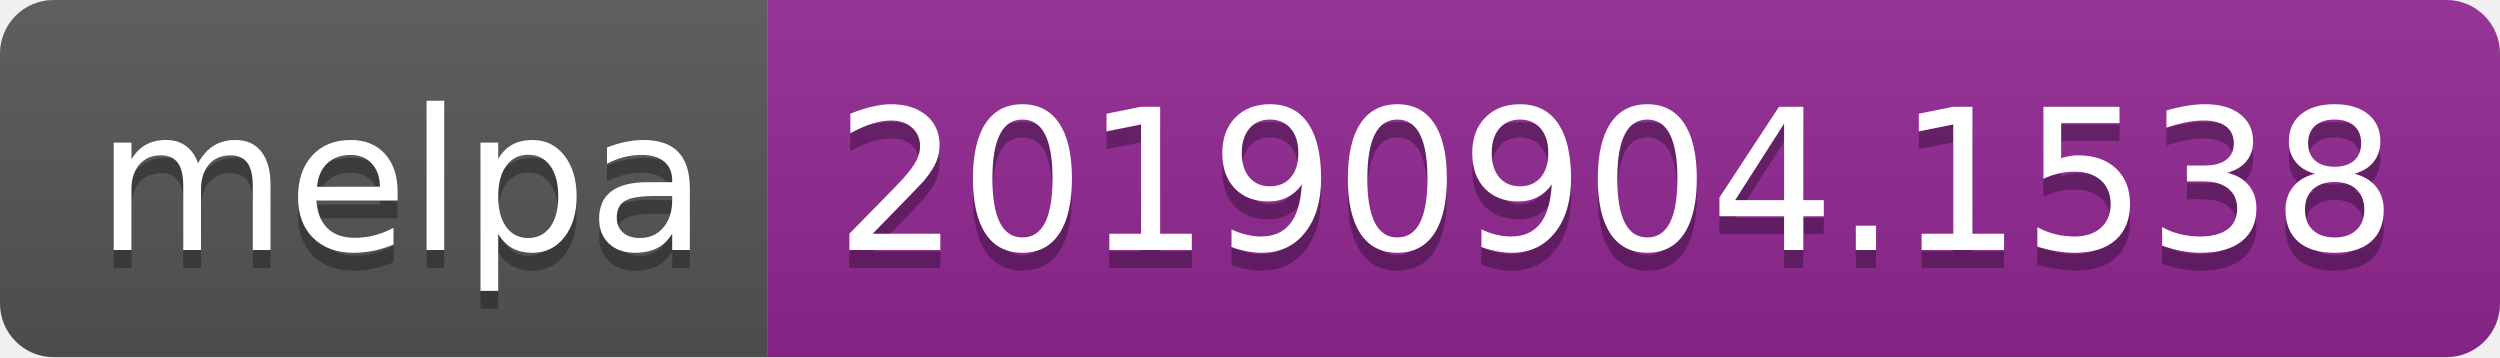
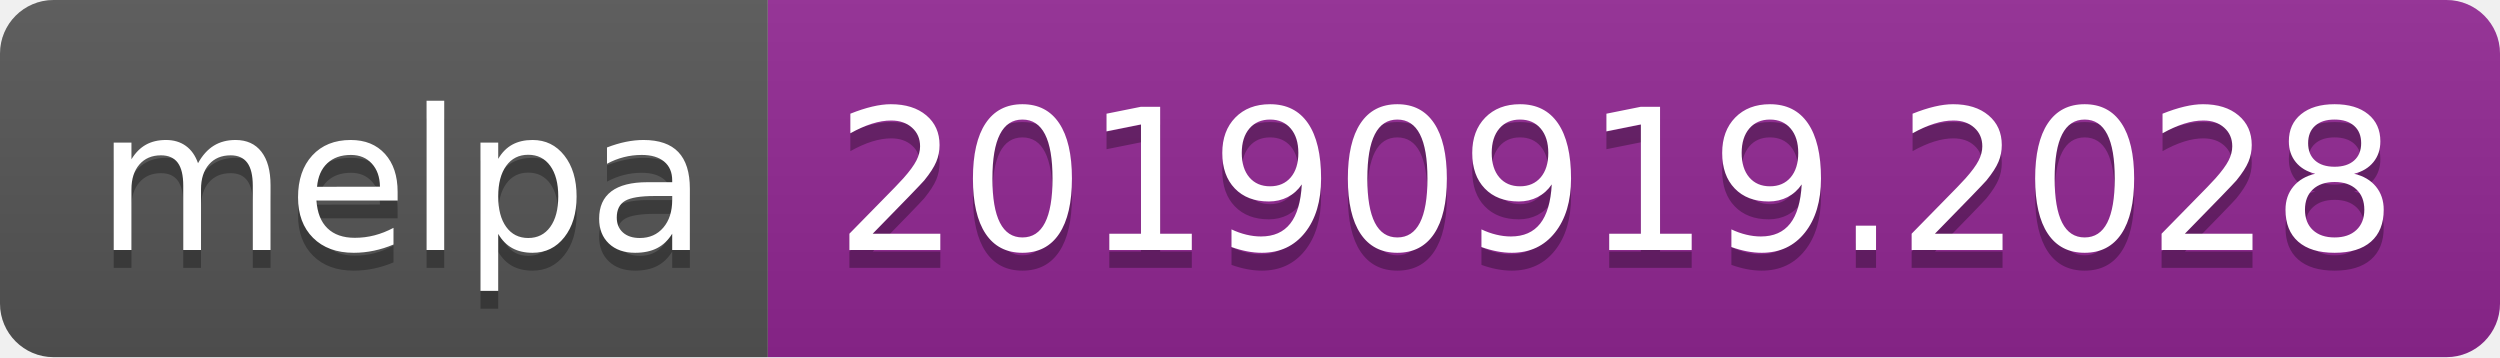
<svg xmlns="http://www.w3.org/2000/svg" width="140" height="20">
  <linearGradient id="b" x2="0" y2="100%">
    <stop offset="0" stop-color="#bbb" stop-opacity=".1" />
    <stop offset="1" stop-opacity=".1" />
  </linearGradient>
  <clipPath id="a">
    <rect width="140" height="20" rx="3" fill="#fff" />
  </clipPath>
  <g clip-path="url(#a)">
    <path fill="#555" d="M0 0h43v20H0z" />
    <path fill="#922793" d="M43 0h97v20H43z" />
    <path fill="url(#b)" d="M0 0h140v20H0z" />
  </g>
  <g fill="#fff" text-anchor="middle" font-family="DejaVu Sans,Verdana,Geneva,sans-serif" font-size="110">
    <text x="225" y="150" fill="#010101" fill-opacity=".3" transform="scale(.1)" textLength="330">melpa</text>
    <text x="225" y="140" transform="scale(.1)" textLength="330">melpa</text>
-     <text x="905" y="150" fill="#010101" fill-opacity=".3" transform="scale(.1)" textLength="870">20190904.1538</text>
-     <text x="905" y="140" transform="scale(.1)" textLength="870">20190904.1538</text>
+     <text x="905" y="150" fill="#010101" fill-opacity=".3" transform="scale(.1)" textLength="870">20190919.2028</text>
+     <text x="905" y="140" transform="scale(.1)" textLength="870">20190919.2028</text>
  </g>
</svg>
